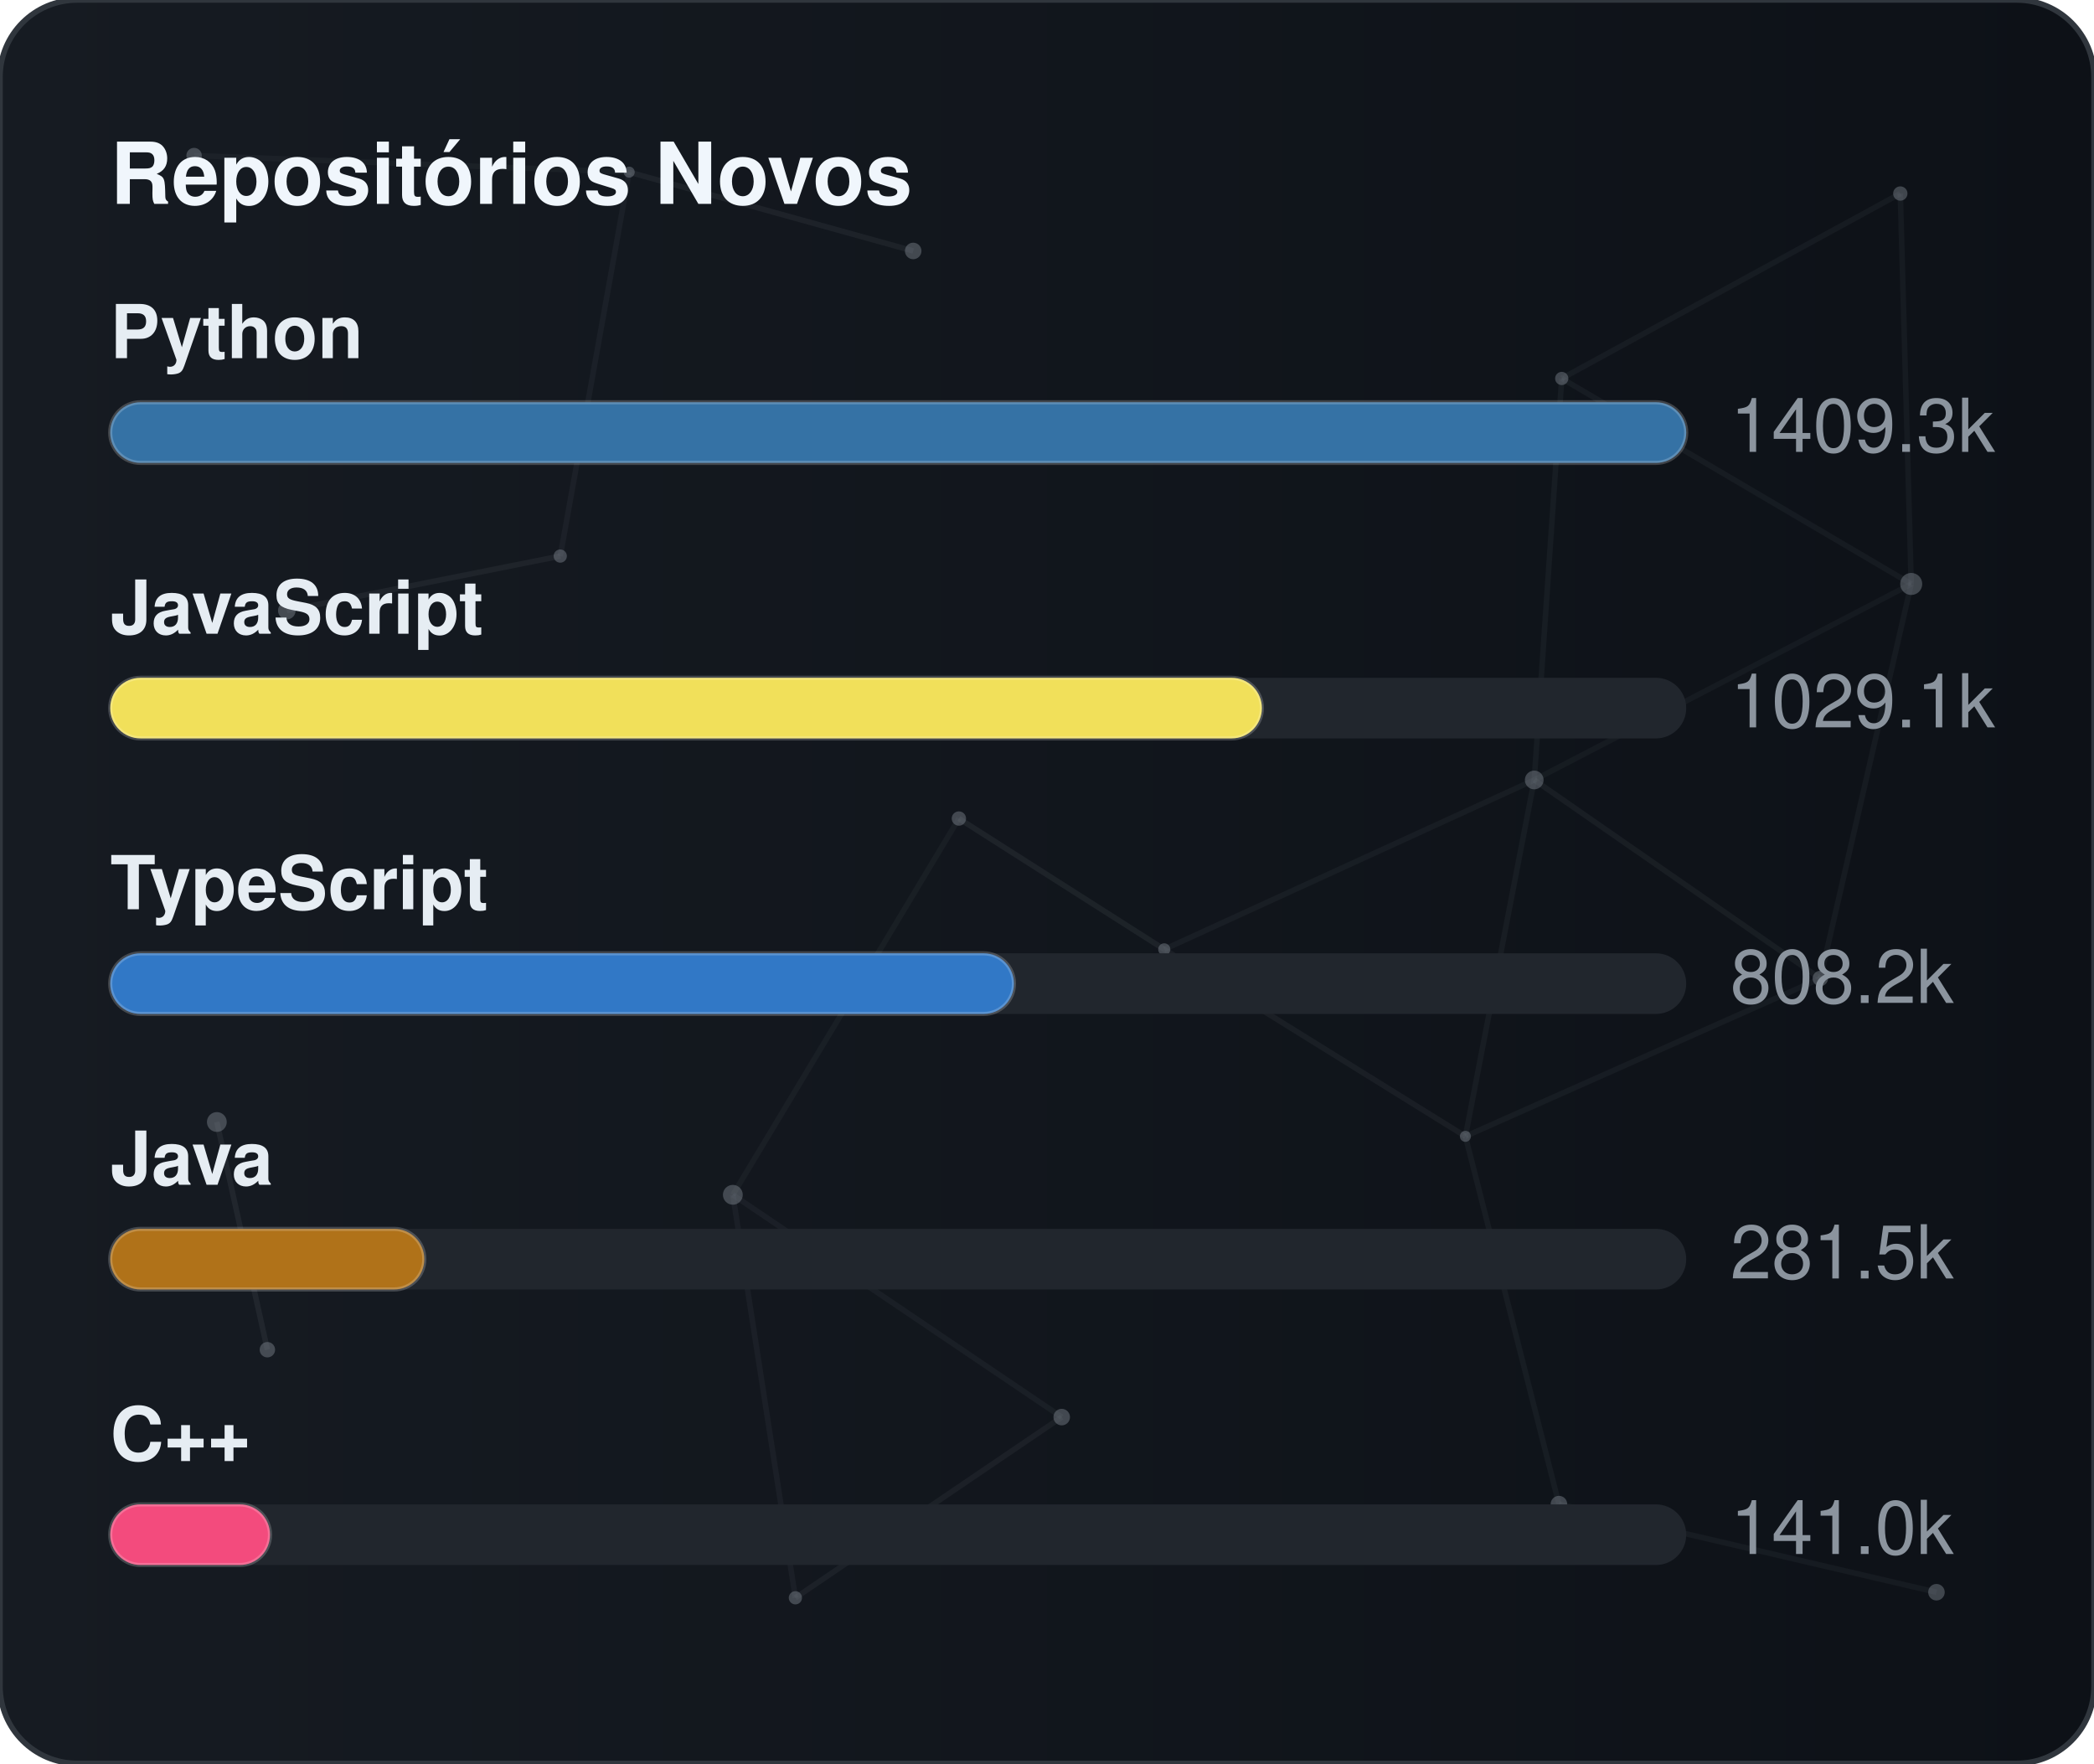
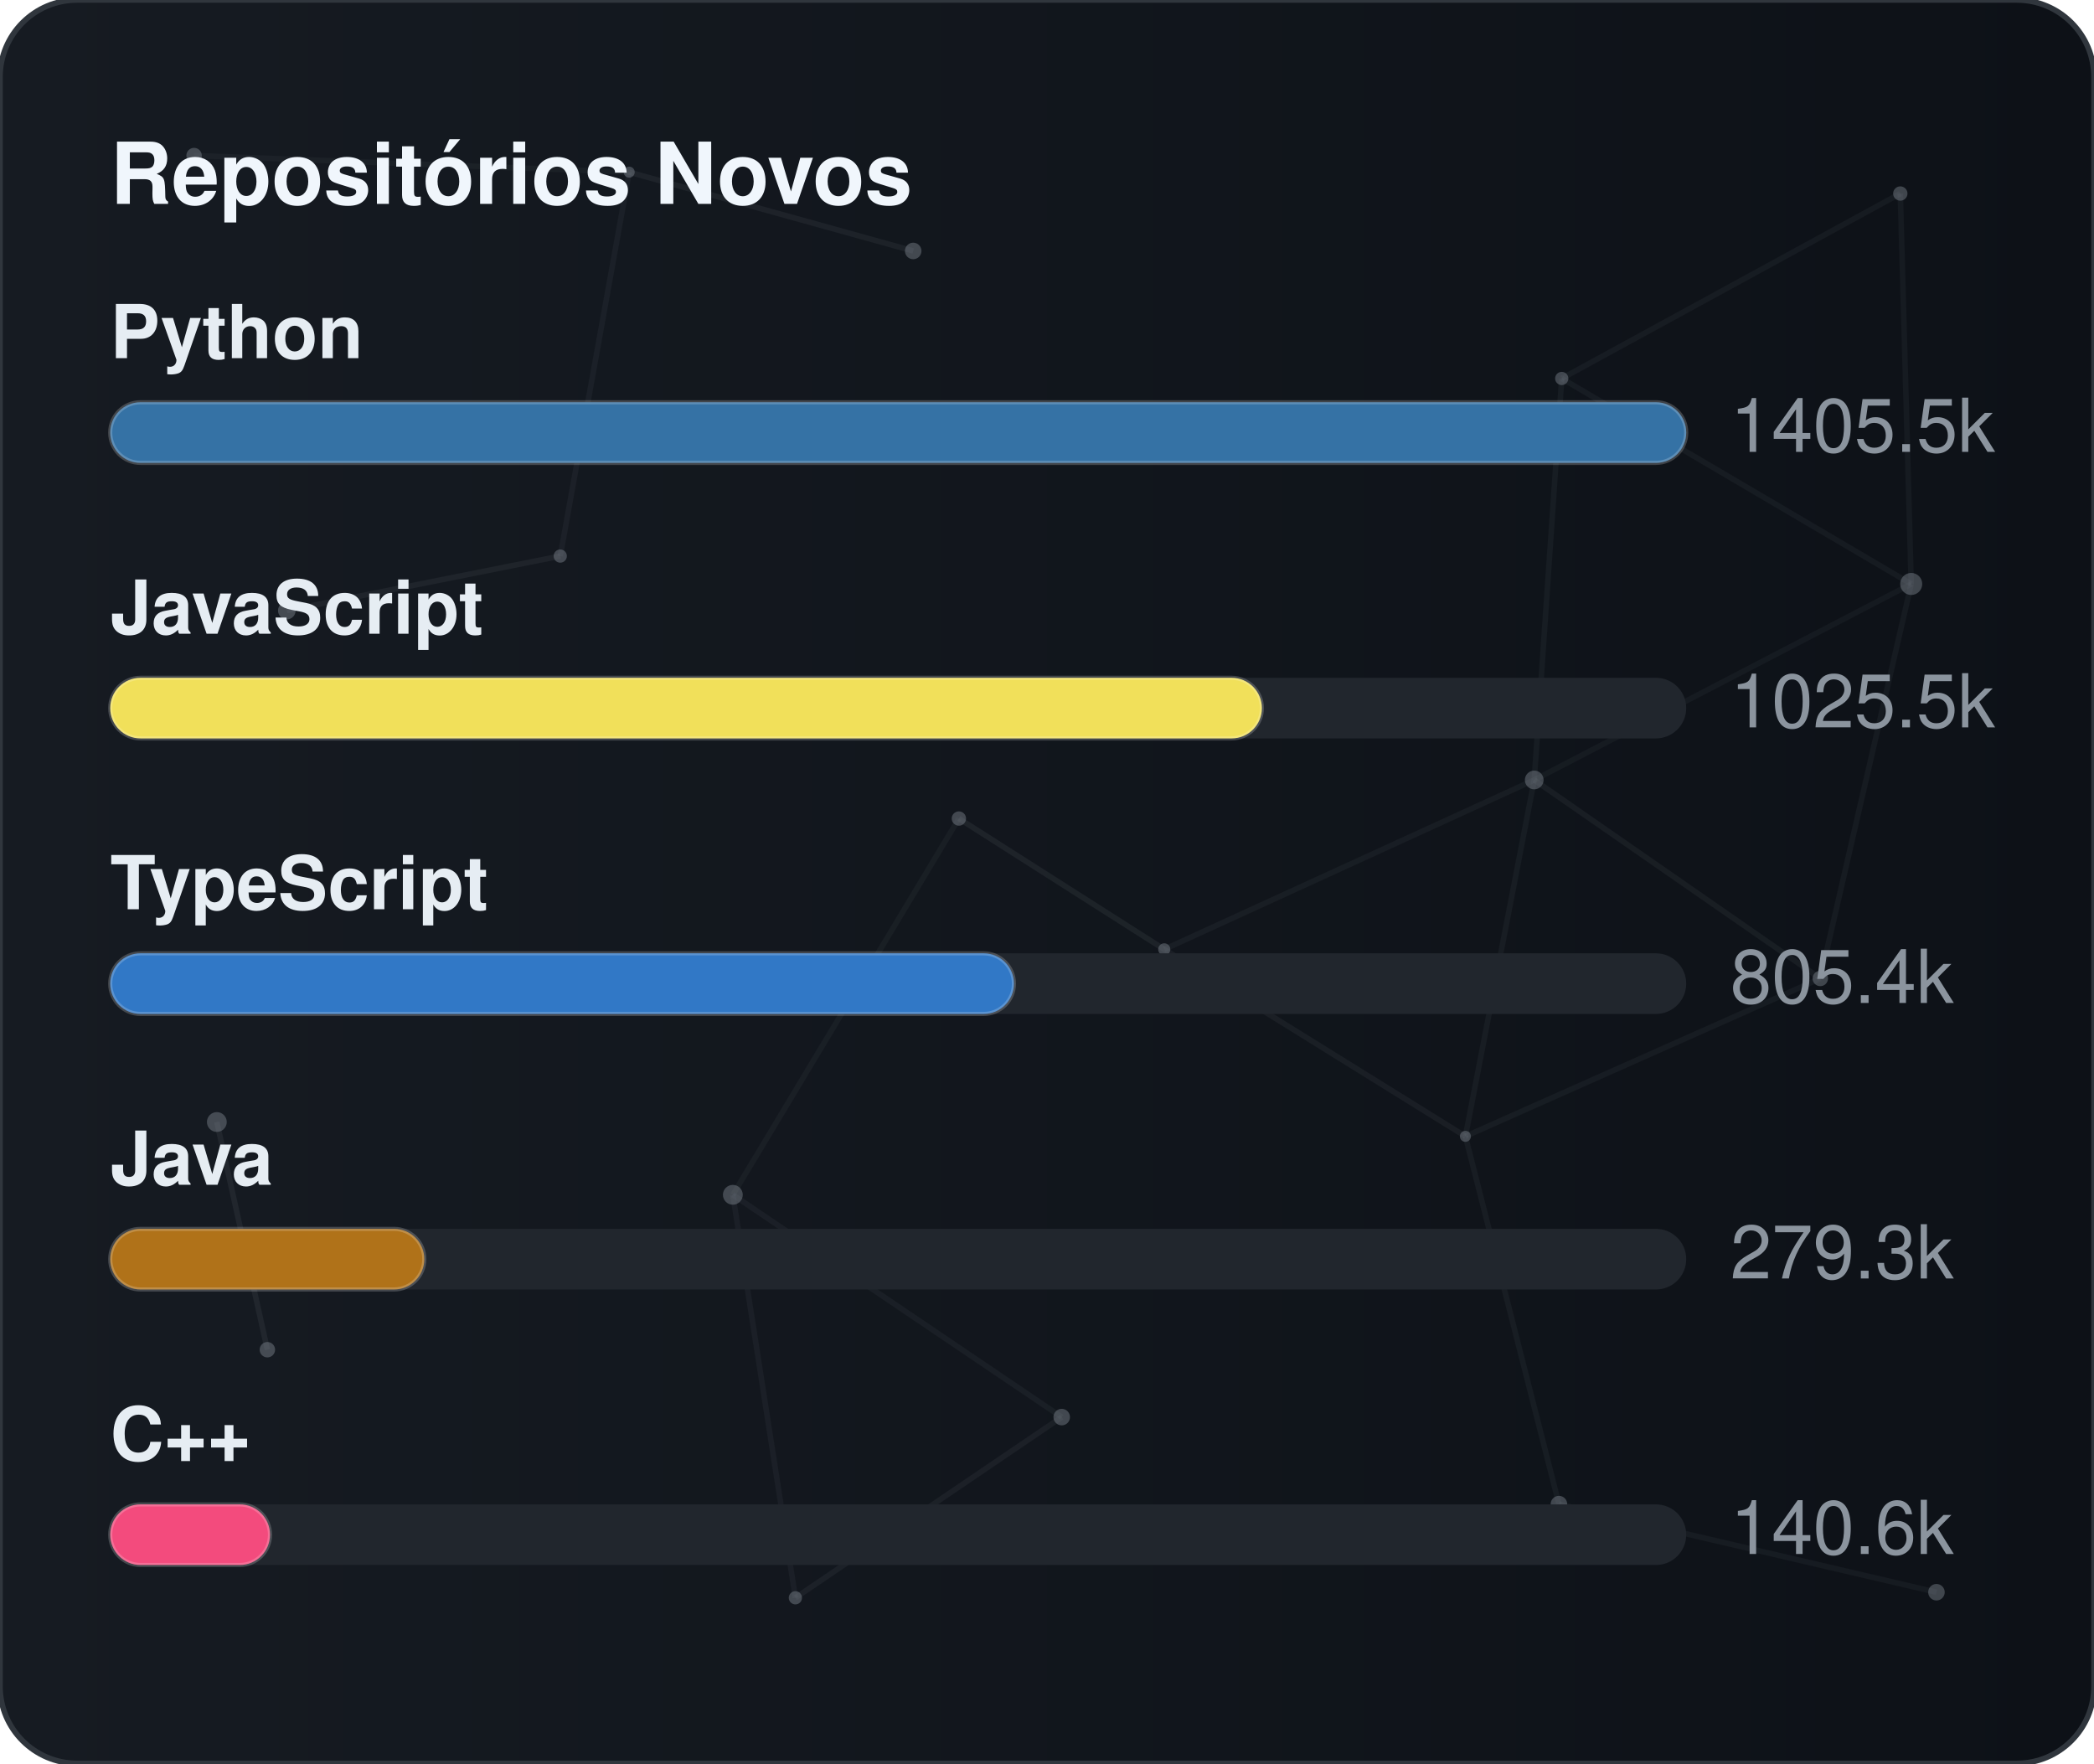
<svg xmlns="http://www.w3.org/2000/svg" width="380" height="320" viewBox="0 0 380 320" role="img" aria-label="Repositórios Novos">
  <defs>
    <linearGradient id="gradGithubNew" x1="0%" y1="0%" x2="100%" y2="0%">
      <stop offset="0%" stop-color="#161b22" />
      <stop offset="100%" stop-color="#0d1117" />
    </linearGradient>
    <clipPath id="cardClipgradGithubNew">
      <rect x="0" y="0" width="380" height="320" rx="14" />
    </clipPath>
  </defs>
  <style>
    text { font-family: -apple-system, BlinkMacSystemFont, "Segoe UI", Helvetica, Arial, sans-serif; font-size: 13.5px; }
    .card { fill: url(#gradGithubNew); stroke: #30363d; stroke-width: 1; }
    .title { fill: #f0f6fc; font-weight: 700; font-size: 15.5px; }
    .lbl { fill: #e6edf3; font-weight: 600; }
    .val { fill: #8b949e; }
    .track { fill: #21262d; }
    .bar { stroke: rgba(255,255,255,0.2); stroke-width: 0.75; }
  </style>
  <rect x="0" y="0" width="380" height="320" rx="14" class="card" />
  <g clip-path="url(#cardClipgradGithubNew)">
    <line x1="35.22" y1="28.23" x2="114.18" y2="31.24" stroke="#8b949e" stroke-width="1" opacity="0.06">
      <animate attributeName="x1" values="35.22;35.39;35.22" dur="9.6s" repeatCount="indefinite" />
      <animate attributeName="y1" values="28.23;26.86;28.23" dur="11.5s" repeatCount="indefinite" />
      <animate attributeName="x2" values="114.18;107.41;114.18" dur="10.9s" repeatCount="indefinite" />
      <animate attributeName="y2" values="31.24;28.12;31.24" dur="13.1s" repeatCount="indefinite" />
    </line>
    <line x1="114.18" y1="31.24" x2="165.72" y2="45.54" stroke="#8b949e" stroke-width="1" opacity="0.09">
      <animate attributeName="x1" values="114.18;107.41;114.18" dur="10.9s" repeatCount="indefinite" />
      <animate attributeName="y1" values="31.24;28.12;31.24" dur="13.1s" repeatCount="indefinite" />
      <animate attributeName="x2" values="165.72;156.65;165.72" dur="7.7s" repeatCount="indefinite" />
      <animate attributeName="y2" values="45.54;47.56;45.54" dur="9.2s" repeatCount="indefinite" />
    </line>
    <line x1="114.18" y1="31.24" x2="101.67" y2="100.91" stroke="#8b949e" stroke-width="1" opacity="0.07">
      <animate attributeName="x1" values="114.18;107.41;114.18" dur="10.9s" repeatCount="indefinite" />
      <animate attributeName="y1" values="31.24;28.12;31.24" dur="13.1s" repeatCount="indefinite" />
      <animate attributeName="x2" values="101.67;109.76;101.67" dur="6.4s" repeatCount="indefinite" />
      <animate attributeName="y2" values="100.91;94.52;100.91" dur="7.6s" repeatCount="indefinite" />
    </line>
    <line x1="283.41" y1="68.68" x2="344.85" y2="35.12" stroke="#8b949e" stroke-width="1" opacity="0.07">
      <animate attributeName="x1" values="283.41;282.83;283.41" dur="12.0s" repeatCount="indefinite" />
      <animate attributeName="y1" values="68.68;66.16;68.68" dur="14.4s" repeatCount="indefinite" />
      <animate attributeName="x2" values="344.85;343.1;344.85" dur="9.8s" repeatCount="indefinite" />
      <animate attributeName="y2" values="35.12;30.36;35.12" dur="11.8s" repeatCount="indefinite" />
    </line>
    <line x1="283.41" y1="68.68" x2="278.42" y2="141.54" stroke="#8b949e" stroke-width="1" opacity="0.07">
      <animate attributeName="x1" values="283.41;282.83;283.41" dur="12.0s" repeatCount="indefinite" />
      <animate attributeName="y1" values="68.68;66.16;68.68" dur="14.4s" repeatCount="indefinite" />
      <animate attributeName="x2" values="278.42;271.97;278.42" dur="6.3s" repeatCount="indefinite" />
      <animate attributeName="y2" values="141.54;140.88;141.54" dur="7.5s" repeatCount="indefinite" />
    </line>
    <line x1="283.41" y1="68.68" x2="346.83" y2="105.97" stroke="#8b949e" stroke-width="1" opacity="0.07">
      <animate attributeName="x1" values="283.41;282.83;283.41" dur="12.0s" repeatCount="indefinite" />
      <animate attributeName="y1" values="68.68;66.16;68.68" dur="14.4s" repeatCount="indefinite" />
      <animate attributeName="x2" values="346.83;354.74;346.83" dur="10.4s" repeatCount="indefinite" />
      <animate attributeName="y2" values="105.97;113.25;105.97" dur="12.5s" repeatCount="indefinite" />
    </line>
    <line x1="344.85" y1="35.12" x2="346.83" y2="105.97" stroke="#8b949e" stroke-width="1" opacity="0.07">
      <animate attributeName="x1" values="344.85;343.1;344.85" dur="9.8s" repeatCount="indefinite" />
      <animate attributeName="y1" values="35.12;30.36;35.12" dur="11.8s" repeatCount="indefinite" />
      <animate attributeName="x2" values="346.83;354.74;346.83" dur="10.4s" repeatCount="indefinite" />
      <animate attributeName="y2" values="105.97;113.25;105.97" dur="12.5s" repeatCount="indefinite" />
    </line>
    <line x1="52.05" y1="110.8" x2="101.67" y2="100.91" stroke="#8b949e" stroke-width="1" opacity="0.09">
      <animate attributeName="x1" values="52.05;49.17;52.05" dur="7.9s" repeatCount="indefinite" />
      <animate attributeName="y1" values="110.8;114.75;110.8" dur="9.5s" repeatCount="indefinite" />
      <animate attributeName="x2" values="101.67;109.76;101.67" dur="6.4s" repeatCount="indefinite" />
      <animate attributeName="y2" values="100.91;94.52;100.91" dur="7.6s" repeatCount="indefinite" />
    </line>
    <line x1="174.01" y1="148.54" x2="132.99" y2="216.82" stroke="#8b949e" stroke-width="1" opacity="0.06">
      <animate attributeName="x1" values="174.01;179.31;174.01" dur="7.4s" repeatCount="indefinite" />
      <animate attributeName="y1" values="148.54;150.39;148.54" dur="8.9s" repeatCount="indefinite" />
      <animate attributeName="x2" values="132.99;131.19;132.99" dur="9.7s" repeatCount="indefinite" />
      <animate attributeName="y2" values="216.82;223.91;216.82" dur="11.7s" repeatCount="indefinite" />
    </line>
    <line x1="174.01" y1="148.54" x2="211.28" y2="172.28" stroke="#8b949e" stroke-width="1" opacity="0.10">
      <animate attributeName="x1" values="174.01;179.31;174.01" dur="7.4s" repeatCount="indefinite" />
      <animate attributeName="y1" values="148.54;150.39;148.54" dur="8.9s" repeatCount="indefinite" />
      <animate attributeName="x2" values="211.28;207.15;211.28" dur="8.7s" repeatCount="indefinite" />
      <animate attributeName="y2" values="172.28;167.34;172.28" dur="10.4s" repeatCount="indefinite" />
    </line>
    <line x1="278.42" y1="141.54" x2="346.83" y2="105.97" stroke="#8b949e" stroke-width="1" opacity="0.06">
      <animate attributeName="x1" values="278.42;271.97;278.42" dur="6.3s" repeatCount="indefinite" />
      <animate attributeName="y1" values="141.54;140.88;141.54" dur="7.5s" repeatCount="indefinite" />
      <animate attributeName="x2" values="346.83;354.74;346.83" dur="10.4s" repeatCount="indefinite" />
      <animate attributeName="y2" values="105.97;113.25;105.97" dur="12.5s" repeatCount="indefinite" />
    </line>
    <line x1="278.42" y1="141.54" x2="211.28" y2="172.28" stroke="#8b949e" stroke-width="1" opacity="0.07">
      <animate attributeName="x1" values="278.42;271.97;278.42" dur="6.3s" repeatCount="indefinite" />
      <animate attributeName="y1" values="141.54;140.88;141.54" dur="7.5s" repeatCount="indefinite" />
      <animate attributeName="x2" values="211.28;207.15;211.28" dur="8.7s" repeatCount="indefinite" />
      <animate attributeName="y2" values="172.28;167.34;172.28" dur="10.4s" repeatCount="indefinite" />
    </line>
    <line x1="278.42" y1="141.54" x2="265.93" y2="206.21" stroke="#8b949e" stroke-width="1" opacity="0.07">
      <animate attributeName="x1" values="278.42;271.97;278.42" dur="6.3s" repeatCount="indefinite" />
      <animate attributeName="y1" values="141.54;140.88;141.54" dur="7.5s" repeatCount="indefinite" />
      <animate attributeName="x2" values="265.93;263.56;265.93" dur="8.0s" repeatCount="indefinite" />
      <animate attributeName="y2" values="206.21;213.6;206.21" dur="9.6s" repeatCount="indefinite" />
    </line>
    <line x1="278.42" y1="141.54" x2="330.33" y2="177.56" stroke="#8b949e" stroke-width="1" opacity="0.08">
      <animate attributeName="x1" values="278.42;271.97;278.42" dur="6.3s" repeatCount="indefinite" />
      <animate attributeName="y1" values="141.54;140.88;141.54" dur="7.5s" repeatCount="indefinite" />
      <animate attributeName="x2" values="330.33;321.23;330.33" dur="10.7s" repeatCount="indefinite" />
      <animate attributeName="y2" values="177.56;172.27;177.56" dur="12.8s" repeatCount="indefinite" />
    </line>
    <line x1="346.83" y1="105.97" x2="330.33" y2="177.56" stroke="#8b949e" stroke-width="1" opacity="0.07">
      <animate attributeName="x1" values="346.83;354.74;346.83" dur="10.4s" repeatCount="indefinite" />
      <animate attributeName="y1" values="105.97;113.25;105.97" dur="12.5s" repeatCount="indefinite" />
      <animate attributeName="x2" values="330.33;321.23;330.33" dur="10.7s" repeatCount="indefinite" />
      <animate attributeName="y2" values="177.56;172.27;177.56" dur="12.8s" repeatCount="indefinite" />
    </line>
    <line x1="39.35" y1="203.61" x2="48.52" y2="244.93" stroke="#8b949e" stroke-width="1" opacity="0.10">
      <animate attributeName="x1" values="39.35;29.72;39.35" dur="11.8s" repeatCount="indefinite" />
      <animate attributeName="y1" values="203.61;200.24;203.61" dur="14.2s" repeatCount="indefinite" />
      <animate attributeName="x2" values="48.52;44.33;48.52" dur="11.9s" repeatCount="indefinite" />
      <animate attributeName="y2" values="244.93;238.49;244.93" dur="14.3s" repeatCount="indefinite" />
    </line>
    <line x1="132.99" y1="216.82" x2="144.34" y2="289.95" stroke="#8b949e" stroke-width="1" opacity="0.07">
      <animate attributeName="x1" values="132.99;131.19;132.99" dur="9.7s" repeatCount="indefinite" />
      <animate attributeName="y1" values="216.82;223.91;216.82" dur="11.7s" repeatCount="indefinite" />
      <animate attributeName="x2" values="144.34;138.5;144.34" dur="6.3s" repeatCount="indefinite" />
      <animate attributeName="y2" values="289.95;282.9;289.95" dur="7.6s" repeatCount="indefinite" />
    </line>
    <line x1="132.99" y1="216.82" x2="192.67" y2="257.16" stroke="#8b949e" stroke-width="1" opacity="0.07">
      <animate attributeName="x1" values="132.99;131.19;132.99" dur="9.7s" repeatCount="indefinite" />
      <animate attributeName="y1" values="216.82;223.91;216.82" dur="11.7s" repeatCount="indefinite" />
      <animate attributeName="x2" values="192.67;196.2;192.67" dur="6.2s" repeatCount="indefinite" />
      <animate attributeName="y2" values="257.16;251.56;257.16" dur="7.5s" repeatCount="indefinite" />
    </line>
    <line x1="211.28" y1="172.28" x2="265.93" y2="206.21" stroke="#8b949e" stroke-width="1" opacity="0.08">
      <animate attributeName="x1" values="211.28;207.15;211.28" dur="8.7s" repeatCount="indefinite" />
      <animate attributeName="y1" values="172.28;167.34;172.28" dur="10.4s" repeatCount="indefinite" />
      <animate attributeName="x2" values="265.93;263.56;265.93" dur="8.0s" repeatCount="indefinite" />
      <animate attributeName="y2" values="206.21;213.6;206.21" dur="9.6s" repeatCount="indefinite" />
    </line>
    <line x1="265.93" y1="206.21" x2="330.33" y2="177.56" stroke="#8b949e" stroke-width="1" opacity="0.07">
      <animate attributeName="x1" values="265.93;263.56;265.93" dur="8.0s" repeatCount="indefinite" />
      <animate attributeName="y1" values="206.21;213.6;206.21" dur="9.6s" repeatCount="indefinite" />
      <animate attributeName="x2" values="330.33;321.23;330.33" dur="10.7s" repeatCount="indefinite" />
      <animate attributeName="y2" values="177.56;172.27;177.56" dur="12.8s" repeatCount="indefinite" />
    </line>
    <line x1="265.93" y1="206.21" x2="282.9" y2="272.95" stroke="#8b949e" stroke-width="1" opacity="0.07">
      <animate attributeName="x1" values="265.93;263.56;265.93" dur="8.0s" repeatCount="indefinite" />
      <animate attributeName="y1" values="206.21;213.6;206.21" dur="9.6s" repeatCount="indefinite" />
      <animate attributeName="x2" values="282.9;277.88;282.9" dur="6.7s" repeatCount="indefinite" />
      <animate attributeName="y2" values="272.95;280.91;272.95" dur="8.1s" repeatCount="indefinite" />
    </line>
    <line x1="144.34" y1="289.95" x2="192.67" y2="257.16" stroke="#8b949e" stroke-width="1" opacity="0.08">
      <animate attributeName="x1" values="144.34;138.5;144.34" dur="6.3s" repeatCount="indefinite" />
      <animate attributeName="y1" values="289.95;282.9;289.95" dur="7.6s" repeatCount="indefinite" />
      <animate attributeName="x2" values="192.67;196.2;192.67" dur="6.2s" repeatCount="indefinite" />
      <animate attributeName="y2" values="257.16;251.56;257.16" dur="7.5s" repeatCount="indefinite" />
    </line>
    <line x1="282.9" y1="272.95" x2="351.41" y2="288.94" stroke="#8b949e" stroke-width="1" opacity="0.07">
      <animate attributeName="x1" values="282.9;277.88;282.9" dur="6.7s" repeatCount="indefinite" />
      <animate attributeName="y1" values="272.95;280.91;272.95" dur="8.1s" repeatCount="indefinite" />
      <animate attributeName="x2" values="351.41;356.89;351.41" dur="11.9s" repeatCount="indefinite" />
      <animate attributeName="y2" values="288.94;287.49;288.94" dur="14.3s" repeatCount="indefinite" />
    </line>
    <circle cx="35.22" cy="28.23" r="1.4" fill="#8b949e" opacity="0.40">
      <animate attributeName="cx" values="35.22;35.39;35.22" dur="9.6s" repeatCount="indefinite" />
      <animate attributeName="cy" values="28.23;26.86;28.23" dur="11.5s" repeatCount="indefinite" />
    </circle>
    <circle cx="114.18" cy="31.24" r="1.0" fill="#8b949e" opacity="0.40">
      <animate attributeName="cx" values="114.18;107.41;114.18" dur="10.9s" repeatCount="indefinite" />
      <animate attributeName="cy" values="31.24;28.12;31.24" dur="13.1s" repeatCount="indefinite" />
    </circle>
    <circle cx="165.72" cy="45.54" r="1.5" fill="#8b949e" opacity="0.40">
      <animate attributeName="cx" values="165.72;156.65;165.72" dur="7.7s" repeatCount="indefinite" />
      <animate attributeName="cy" values="45.54;47.56;45.54" dur="9.2s" repeatCount="indefinite" />
    </circle>
    <circle cx="283.41" cy="68.68" r="1.2" fill="#8b949e" opacity="0.40">
      <animate attributeName="cx" values="283.41;282.83;283.41" dur="12.0s" repeatCount="indefinite" />
      <animate attributeName="cy" values="68.68;66.16;68.68" dur="14.4s" repeatCount="indefinite" />
    </circle>
    <circle cx="344.85" cy="35.12" r="1.3" fill="#8b949e" opacity="0.40">
      <animate attributeName="cx" values="344.85;343.1;344.85" dur="9.8s" repeatCount="indefinite" />
      <animate attributeName="cy" values="35.12;30.36;35.12" dur="11.8s" repeatCount="indefinite" />
    </circle>
    <circle cx="52.05" cy="110.8" r="1.6" fill="#8b949e" opacity="0.40">
      <animate attributeName="cx" values="52.05;49.17;52.05" dur="7.9s" repeatCount="indefinite" />
      <animate attributeName="cy" values="110.8;114.75;110.8" dur="9.5s" repeatCount="indefinite" />
    </circle>
    <circle cx="101.67" cy="100.91" r="1.2" fill="#8b949e" opacity="0.40">
      <animate attributeName="cx" values="101.67;109.76;101.67" dur="6.4s" repeatCount="indefinite" />
      <animate attributeName="cy" values="100.91;94.52;100.91" dur="7.6s" repeatCount="indefinite" />
    </circle>
    <circle cx="174.01" cy="148.54" r="1.3" fill="#8b949e" opacity="0.40">
      <animate attributeName="cx" values="174.01;179.31;174.01" dur="7.4s" repeatCount="indefinite" />
      <animate attributeName="cy" values="148.54;150.39;148.54" dur="8.9s" repeatCount="indefinite" />
    </circle>
    <circle cx="278.42" cy="141.54" r="1.7" fill="#8b949e" opacity="0.40">
      <animate attributeName="cx" values="278.42;271.97;278.42" dur="6.3s" repeatCount="indefinite" />
      <animate attributeName="cy" values="141.54;140.88;141.54" dur="7.5s" repeatCount="indefinite" />
    </circle>
    <circle cx="346.83" cy="105.97" r="2.0" fill="#8b949e" opacity="0.40">
      <animate attributeName="cx" values="346.83;354.74;346.83" dur="10.4s" repeatCount="indefinite" />
      <animate attributeName="cy" values="105.97;113.25;105.97" dur="12.5s" repeatCount="indefinite" />
    </circle>
    <circle cx="39.35" cy="203.61" r="1.8" fill="#8b949e" opacity="0.40">
      <animate attributeName="cx" values="39.35;29.72;39.35" dur="11.8s" repeatCount="indefinite" />
      <animate attributeName="cy" values="203.61;200.24;203.61" dur="14.2s" repeatCount="indefinite" />
    </circle>
    <circle cx="132.99" cy="216.82" r="1.8" fill="#8b949e" opacity="0.40">
      <animate attributeName="cx" values="132.99;131.19;132.99" dur="9.7s" repeatCount="indefinite" />
      <animate attributeName="cy" values="216.82;223.91;216.82" dur="11.7s" repeatCount="indefinite" />
    </circle>
    <circle cx="211.28" cy="172.28" r="1.1" fill="#8b949e" opacity="0.40">
      <animate attributeName="cx" values="211.28;207.15;211.28" dur="8.7s" repeatCount="indefinite" />
      <animate attributeName="cy" values="172.28;167.34;172.28" dur="10.4s" repeatCount="indefinite" />
    </circle>
    <circle cx="265.93" cy="206.21" r="1.0" fill="#8b949e" opacity="0.40">
      <animate attributeName="cx" values="265.93;263.56;265.93" dur="8.0s" repeatCount="indefinite" />
      <animate attributeName="cy" values="206.21;213.6;206.21" dur="9.6s" repeatCount="indefinite" />
    </circle>
    <circle cx="330.33" cy="177.56" r="1.4" fill="#8b949e" opacity="0.40">
      <animate attributeName="cx" values="330.33;321.23;330.33" dur="10.7s" repeatCount="indefinite" />
      <animate attributeName="cy" values="177.56;172.27;177.56" dur="12.8s" repeatCount="indefinite" />
    </circle>
    <circle cx="48.52" cy="244.93" r="1.4" fill="#8b949e" opacity="0.40">
      <animate attributeName="cx" values="48.52;44.33;48.52" dur="11.9s" repeatCount="indefinite" />
      <animate attributeName="cy" values="244.93;238.49;244.93" dur="14.3s" repeatCount="indefinite" />
    </circle>
    <circle cx="144.34" cy="289.95" r="1.2" fill="#8b949e" opacity="0.40">
      <animate attributeName="cx" values="144.34;138.5;144.34" dur="6.3s" repeatCount="indefinite" />
      <animate attributeName="cy" values="289.95;282.9;289.95" dur="7.6s" repeatCount="indefinite" />
    </circle>
    <circle cx="192.67" cy="257.16" r="1.5" fill="#8b949e" opacity="0.40">
      <animate attributeName="cx" values="192.67;196.2;192.67" dur="6.2s" repeatCount="indefinite" />
      <animate attributeName="cy" values="257.16;251.56;257.16" dur="7.5s" repeatCount="indefinite" />
    </circle>
    <circle cx="282.9" cy="272.95" r="1.5" fill="#8b949e" opacity="0.40">
      <animate attributeName="cx" values="282.9;277.88;282.9" dur="6.7s" repeatCount="indefinite" />
      <animate attributeName="cy" values="272.95;280.91;272.95" dur="8.1s" repeatCount="indefinite" />
    </circle>
    <circle cx="351.41" cy="288.94" r="1.5" fill="#8b949e" opacity="0.40">
      <animate attributeName="cx" values="351.41;356.89;351.41" dur="11.9s" repeatCount="indefinite" />
      <animate attributeName="cy" values="288.94;287.49;288.94" dur="14.3s" repeatCount="indefinite" />
    </circle>
  </g>
  <text x="20" y="37" class="title">Repositórios Novos</text>
  <text x="20" y="65" class="lbl">Python</text>
  <rect x="20" y="73" width="286" height="11" rx="5.5" class="track" />
  <rect x="20" y="73" width="286" height="11" rx="5.5" fill="#3572A5" class="bar" />
-   <text x="314" y="82" class="val">1409.3k</text>
+   <text x="314" y="82" class="val">1405.5k</text>
  <text x="20" y="115" class="lbl">JavaScript</text>
  <rect x="20" y="123" width="286" height="11" rx="5.5" class="track" />
  <rect x="20" y="123" width="209" height="11" rx="5.5" fill="#f1e05a" class="bar" />
-   <text x="314" y="132" class="val">1029.1k</text>
+   <text x="314" y="132" class="val">1025.5k</text>
  <text x="20" y="165" class="lbl">TypeScript</text>
  <rect x="20" y="173" width="286" height="11" rx="5.5" class="track" />
  <rect x="20" y="173" width="164" height="11" rx="5.5" fill="#3178c6" class="bar" />
-   <text x="314" y="182" class="val">808.2k</text>
+   <text x="314" y="182" class="val">805.4k</text>
  <text x="20" y="215" class="lbl">Java</text>
  <rect x="20" y="223" width="286" height="11" rx="5.5" class="track" />
  <rect x="20" y="223" width="57" height="11" rx="5.5" fill="#b07219" class="bar" />
-   <text x="314" y="232" class="val">281.5k</text>
+   <text x="314" y="232" class="val">279.3k</text>
  <text x="20" y="265" class="lbl">C++</text>
  <rect x="20" y="273" width="286" height="11" rx="5.5" class="track" />
  <rect x="20" y="273" width="29" height="11" rx="5.5" fill="#f34b7d" class="bar" />
-   <text x="314" y="282" class="val">141.0k</text>
+   <text x="314" y="282" class="val">140.6k</text>
</svg>
